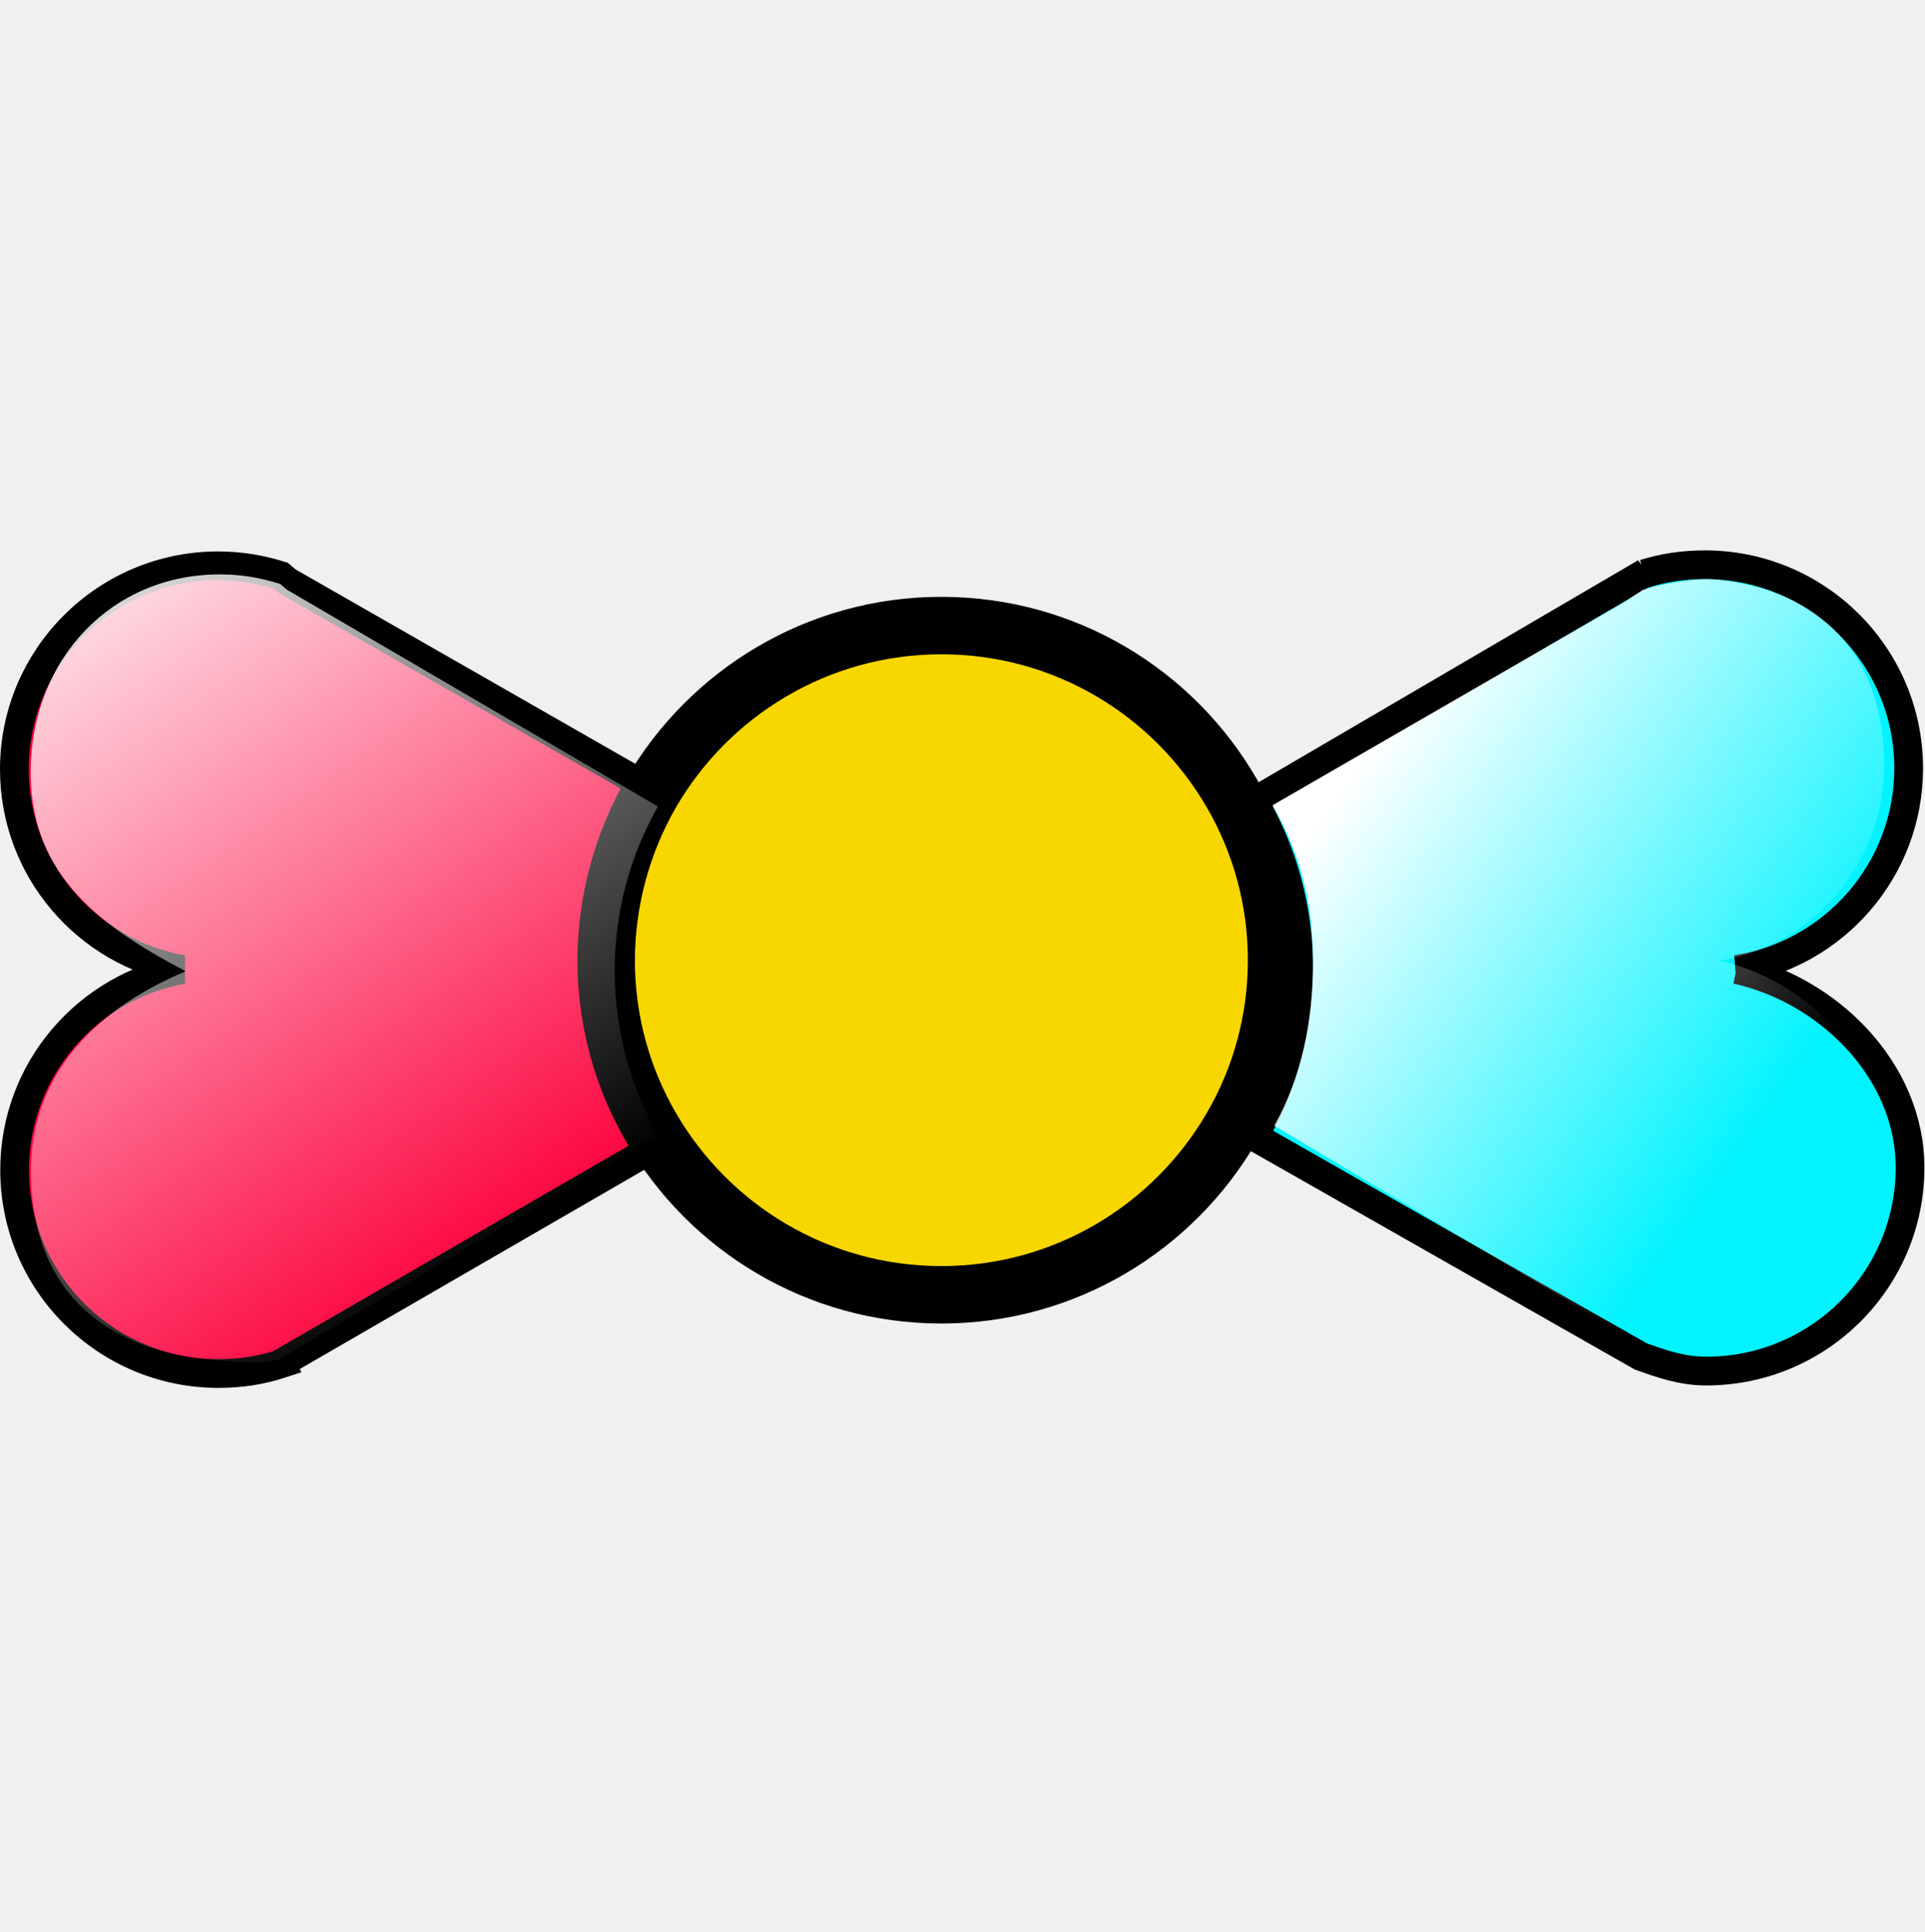
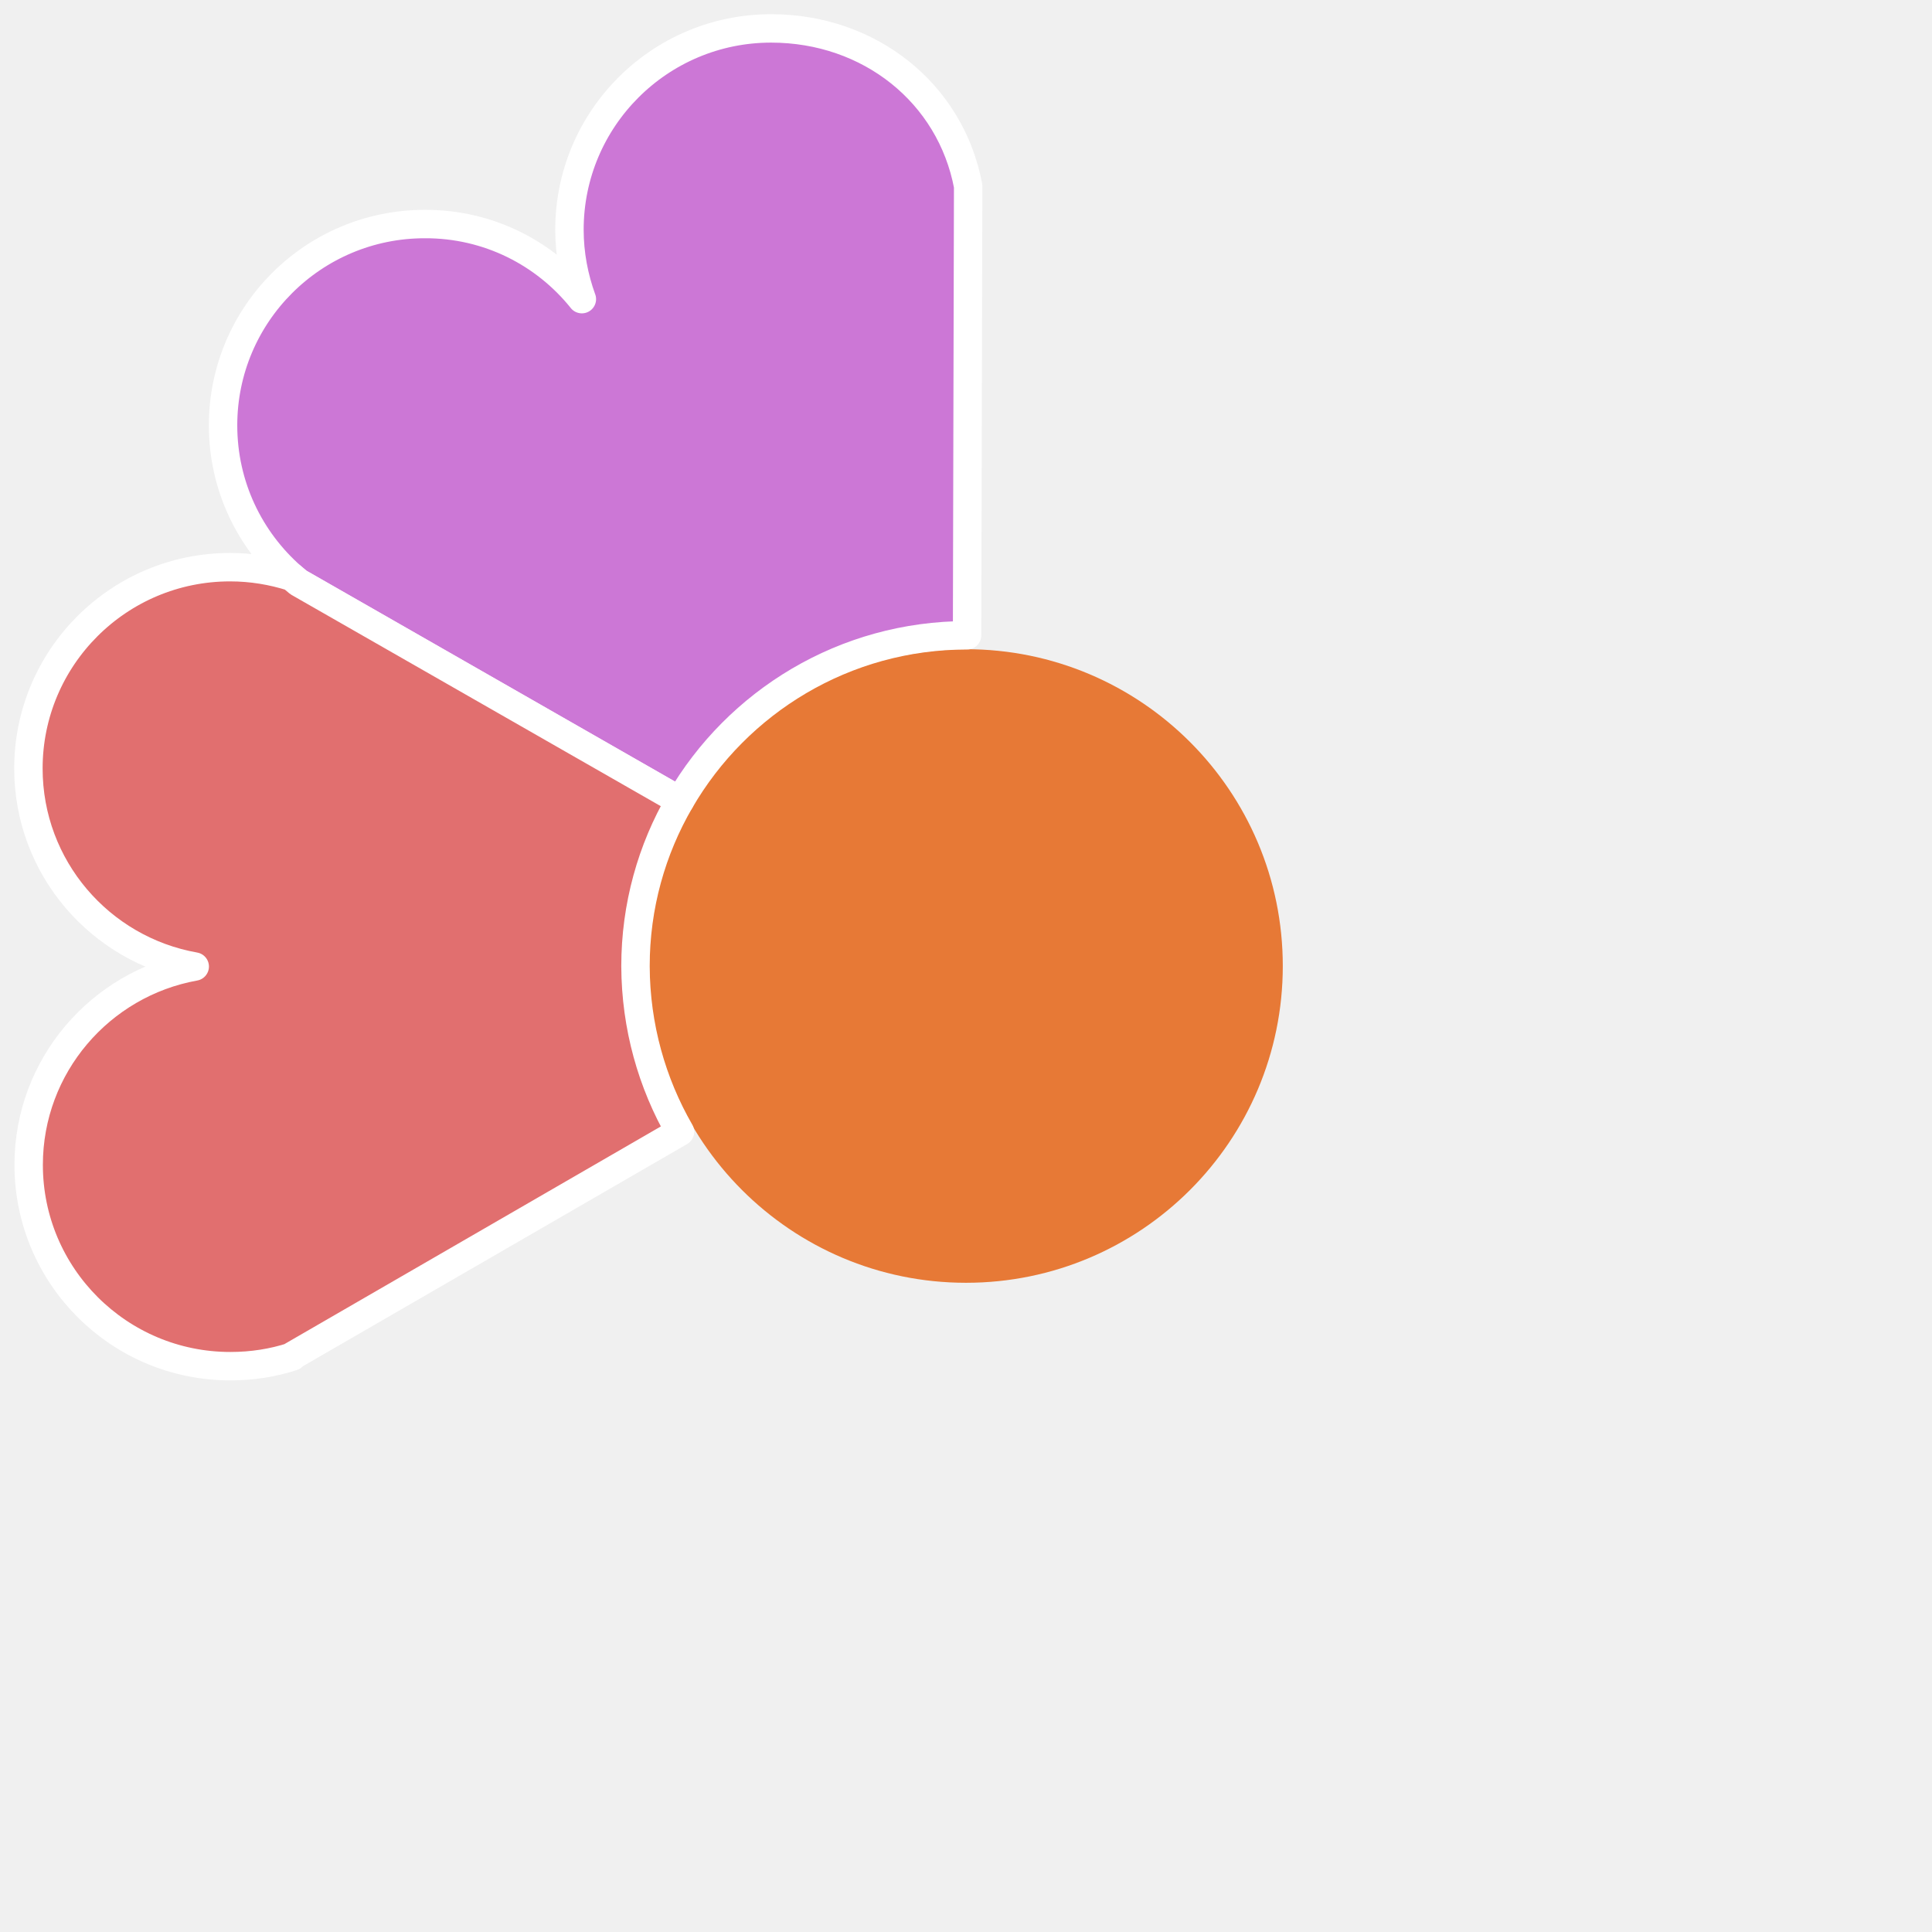
- <svg xmlns="http://www.w3.org/2000/svg" xmlns:xlink="http://www.w3.org/1999/xlink" id="www.ABC-color.com" xml:space="preserve" viewBox="0 0 67 67.236" y="0px" version="1.1" enable-background="new 0 0 720 720" x="0px" width="100%" height="100%">
-   <defs id="defs34">
-     <linearGradient y2="480.464" x2="324.224" y1="284.71" x1="274.818" gradientTransform="matrix(0.196491,0,0,0.196491,568.7056,290.9714)" gradientUnits="userSpaceOnUse" id="linearGradient4526" xlink:href="#linearGradient2806-72" />
-     <linearGradient id="linearGradient2806-72">
-       <stop style="stop-color:white;stop-opacity:1;" offset="0" id="stop2808-7" />
-       <stop style="stop-color:white;stop-opacity:0;" offset="1" id="stop2810-59" />
-     </linearGradient>
-     <linearGradient y2="480.464" x2="324.224" y1="284.71" x1="274.818" gradientTransform="matrix(0.196491,0,0,0.196491,395.045,320.6339)" gradientUnits="userSpaceOnUse" id="linearGradient3154-3" xlink:href="#linearGradient2806-72-6" />
-     <linearGradient id="linearGradient2806-72-6">
-       <stop style="stop-color:white;stop-opacity:1;" offset="0" id="stop2808-7-6" />
-       <stop style="stop-color:white;stop-opacity:0;" offset="1" id="stop2810-59-5" />
-     </linearGradient>
-     <linearGradient xlink:href="#linearGradient2806-72-6" id="linearGradient4013" x1="11.426" y1="18.158" x2="37.652" y2="18.158" gradientUnits="userSpaceOnUse" gradientTransform="matrix(0.9563756,0,0,0.9298572,-3.013882,-2.389902)" />
-     <linearGradient xlink:href="#linearGradient2806-72-6" id="linearGradient4039" x1="30.8" y1="2.723" x2="49.889" y2="27.228" gradientUnits="userSpaceOnUse" gradientTransform="matrix(0.926896,0,0,0.9648919,3.121284,0.4586754)" />
-     <linearGradient xlink:href="#linearGradient2806-72-6" id="linearGradient4073" x1="-2.695" y1="18.804" x2="15.661" y2="45.308" gradientUnits="userSpaceOnUse" gradientTransform="matrix(0.9625845,0,0,0.9830491,0.306454,0.7138552)" />
-     <linearGradient xlink:href="#linearGradient2806-72-6" id="linearGradient4099" x1="21.089" y1="39.326" x2="28.798" y2="67.101" gradientUnits="userSpaceOnUse" gradientTransform="matrix(0.927525,0,0,0.9354771,1.311395,3.5096)" />
-     <linearGradient xlink:href="#linearGradient2806-72-6" id="linearGradient4125" x1="33.159" y1="41.079" x2="48.547" y2="54.697" gradientUnits="userSpaceOnUse" />
-     <linearGradient xlink:href="#linearGradient2806-72-6" id="linearGradient4151" x1="50.31" y1="22.472" x2="65.644" y2="33.393" gradientUnits="userSpaceOnUse" />
-   </defs>
-   <path id="path3190_1_" d="m 663.3,-281.564 c 0,173.7 -140.8,314.5 -314.5,314.5 -173.7,0 -314.5,-140.8 -314.5,-314.5 0,-173.7 140.8,-314.5 314.5,-314.5 173.7,0 314.5,140.8 314.5,314.5 z" display="none" style="fill:none;stroke:#000000;stroke-width:0.473;display:none" />
-   <path id="path3192_1_" d="M 348.8,32.936 V -596.064" display="none" style="fill:none;stroke:#000000;display:none" />
-   <path id="path3198_1_" d="M 267.4,22.236 430.2,-585.364" display="none" style="fill:none;stroke:#000000;display:none" />
-   <path id="path3200_1_" d="M 191.5,-9.264 506,-553.964" display="none" style="fill:none;stroke:#000000;display:none" />
-   <path id="path3202_1_" d="M 126.4,-59.164 571.2,-503.964" display="none" style="fill:none;stroke:#000000;display:none" />
-   <path id="path3204_1_" d="m 76.4,-124.364 544.7,-314.5" display="none" style="fill:none;stroke:#000000;display:none" />
-   <path id="path3206_1_" d="m 45,-200.164 607.6,-162.8" display="none" style="fill:none;stroke:#000000;display:none" />
-   <path id="path3208_1_" d="m 34.3,-281.564 h 629" display="none" style="fill:none;stroke:#000000;display:none" />
-   <path id="path3210_1_" d="m 45,-362.964 607.6,162.8" display="none" style="fill:none;stroke:#000000;display:none" />
-   <path id="path3212_1_" d="m 76.4,-438.864 544.7,314.5" display="none" style="fill:none;stroke:#000000;display:none" />
-   <path id="path3214_1_" d="M 126.4,-503.964 571.2,-59.164" display="none" style="fill:none;stroke:#000000;display:none" />
-   <path id="path3216_1_" d="M 191.5,-553.964 506,-9.264" display="none" style="fill:none;stroke:#000000;display:none" />
-   <path id="path3218_1_" d="M 267.4,-585.364 430.2,22.236" display="none" style="fill:none;stroke:#000000;display:none" />
-   <path d="M 60.456,33.755 C 63.644,34.456 66.5,37.259 66.5,40.65 c 0,3.912 -3.179,7.085 -7.097,7.085 -0.835,0 -1.537,-0.246 -2.277,-0.511 L 43.652,39.561 c 0.996,-1.715 1.566,-3.704 1.566,-5.825 0,-2.122 -0.569,-4.111 -1.566,-5.825 l 13.635,-7.975 c -0.01,0.009 -0.029,0.028 -0.038,0.038 0.664,-0.208 1.376,-0.313 2.106,-0.313 3.919,0 7.097,3.173 7.097,7.085 0,3.542 -2.6,6.479 -5.997,7.009 z" id="path16" style="fill:#00f3ff;stroke:#000000;stroke-opacity:1" />
-   <path d="m 23.433,39.57 -13.644,7.89 0.009,0.019 c -0.693,0.227 -1.423,0.341 -2.192,0.341 -3.919,0 -7.097,-3.173 -7.097,-7.085 0,-3.486 2.524,-6.384 5.845,-6.981 C 3.024,33.167 0.5,30.269 0.5,26.783 c 0,-3.912 3.179,-7.085 7.097,-7.085 0.759,0 1.49,0.123 2.173,0.341 0.076,0.066 0.161,0.133 0.237,0.199 l 13.426,7.682 c -0.996,1.714 -1.566,3.703 -1.566,5.825 0.009,2.122 0.579,4.111 1.566,5.825 z" id="path28" style="fill:#fc033e;stroke:#000000;stroke-opacity:1" />
-   <path d="m 22.67,27.604 c 2.021,-3.476 5.788,-5.825 10.105,-5.825 4.317,0 8.084,2.34 10.105,5.825 0.996,1.714 1.566,3.703 1.566,5.825 0,2.122 -0.569,4.111 -1.566,5.825 -2.021,3.476 -5.788,5.825 -10.105,5.825 -4.317,0 -8.084,-2.34 -10.105,-5.825 -0.996,-1.714 -1.566,-3.704 -1.566,-5.825 0.009,-2.122 0.579,-4.111 1.566,-5.825 z" id="path22" style="fill:#f8d600;fill-opacity:1;stroke:#000000;stroke-width:2;stroke-miterlimit:4;stroke-opacity:1;stroke-dasharray:none" />
-   <path d="m 22.907,39.532 -13.134,7.756 0.009,0.019 C 9.116,47.53 8.316,47.405 7.578,47.356 3.996,47.118 1.085,45.209 1.08,40.773 1.076,37.64 3.032,35.259 6.467,33.815 3.166,32.093 1.023,30.245 1.071,26.771 c 0.053,-3.845 2.821,-6.774 6.593,-6.774 0.731,0 1.434,0.121 2.092,0.335 0.073,0.065 0.155,0.13 0.228,0.196 L 22.907,28.079 c -0.959,1.685 -1.507,3.641 -1.507,5.726 0.009,2.086 0.557,4.041 1.507,5.726 z" id="path28-0" style="fill:url(#linearGradient4073);fill-opacity:1;stroke:none" />
-   <path d="m 59.875,33.449 c 3.043,0.682 5.768,3.408 5.768,6.706 0,3.804 -3.034,6.89 -6.773,6.89 -0.797,0 -1.467,-0.24 -2.173,-0.497 L 44.362,39.191 c 0.951,-1.667 1.351,-3.649 1.351,-5.713 0,-2.063 -0.458,-3.776 -1.408,-5.443 l 12.307,-7.108 c 0.348,-0.253 0.414,-0.27 0.583,-0.392 0.634,-0.203 1.837,-0.423 2.487,-0.364 3.724,0.342 5.915,2.657 5.915,6.461 0,3.445 -2.481,6.301 -5.723,6.816 z" id="path16-3" style="fill:url(#linearGradient4151);fill-opacity:1;stroke:none" />
+ <svg xmlns="http://www.w3.org/2000/svg" width="68" height="68" viewBox="0 0 68 68" id="svg2" version="1.1">
+   <defs id="defs4" />
+   <g id="layer1" transform="translate(0,-984.3622)">
+     <circle style="color:#000000;clip-rule:nonzero;display:inline;overflow:visible;visibility:visible;opacity:1;isolation:auto;mix-blend-mode:normal;color-interpolation:sRGB;color-interpolation-filters:linearRGB;solid-color:#000000;solid-opacity:1;fill:#e77936;fill-opacity:1;fill-rule:evenodd;stroke:none;stroke-width:1;stroke-linecap:butt;stroke-linejoin:round;stroke-miterlimit:4;stroke-dasharray:none;stroke-dashoffset:0;stroke-opacity:1;marker:none;color-rendering:auto;image-rendering:auto;shape-rendering:auto;text-rendering:auto;enable-background:accumulate" id="path4406" cx="34" cy="1018.362" r="11.15" />
+     <path d="m 20.479,994.891 c -0.275,-0.758 -0.436,-1.582 -0.436,-2.444 0,-3.912 3.179,-7.085 7.097,-7.085 3.463,0 6.319,2.273 6.936,5.551 l -0.038,15.809 c -4.317,0 -8.084,2.34 -10.105,5.825 l -13.426,-7.682 c -0.085,-0.066 -0.161,-0.133 -0.237,-0.199 -1.48,-1.298 -2.419,-3.201 -2.419,-5.333 0,-3.912 3.179,-7.085 7.097,-7.085 2.239,-0.01 4.232,1.023 5.532,2.643 z" id="path24" style="fill:#cc77d6;fill-opacity:1;stroke:#ffffff;stroke-width:1;stroke-linecap:butt;stroke-linejoin:round;stroke-miterlimit:4;stroke-dasharray:none;stroke-opacity:1" />
+     <path d="m 23.933,1024.197 -13.644,7.89 0.009,0.019 c -0.693,0.227 -1.423,0.341 -2.192,0.341 -3.919,0 -7.097,-3.173 -7.097,-7.085 0,-3.486 2.524,-6.384 5.845,-6.981 C 3.524,1017.794 1,1014.895 1,1011.41 c 0,-3.912 3.179,-7.085 7.097,-7.085 0.759,0 1.49,0.123 2.173,0.341 0.076,0.066 0.161,0.133 0.237,0.199 l 13.426,7.682 c -0.996,1.714 -1.566,3.704 -1.566,5.825 0.009,2.122 0.579,4.111 1.566,5.825 z" id="path28" style="fill:#e16f6f;fill-opacity:1;stroke:#ffffff;stroke-width:1;stroke-linecap:butt;stroke-linejoin:round;stroke-miterlimit:4;stroke-dasharray:none;stroke-opacity:1" />
+   </g>
</svg>
